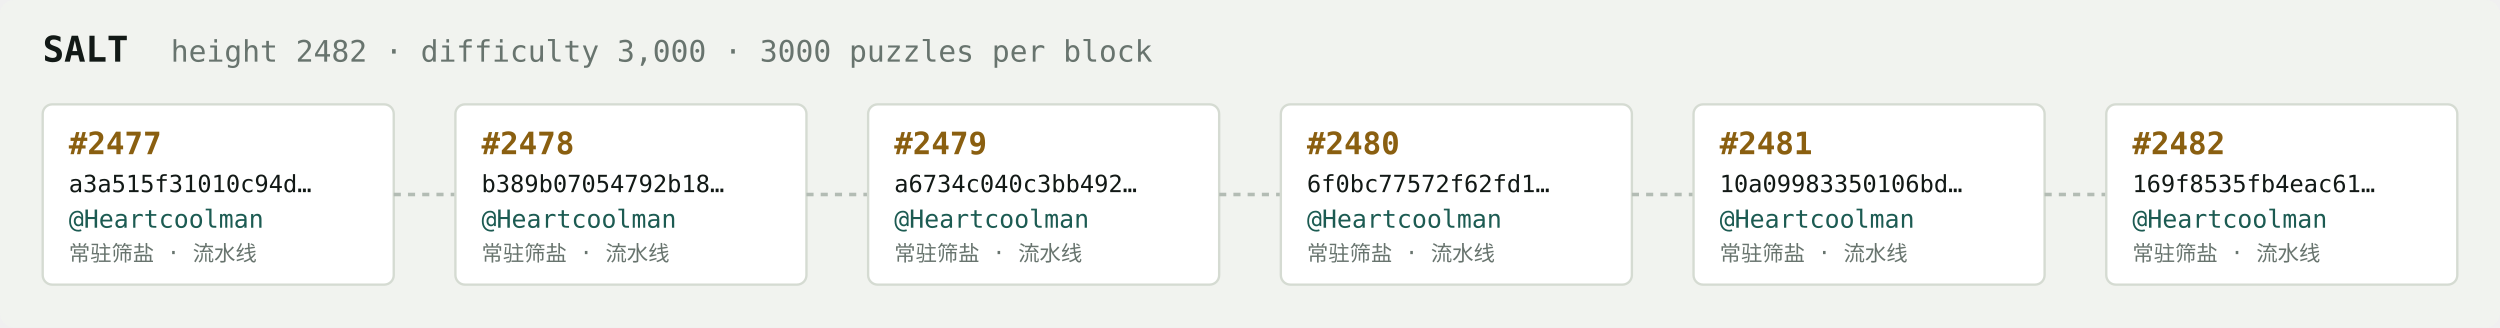
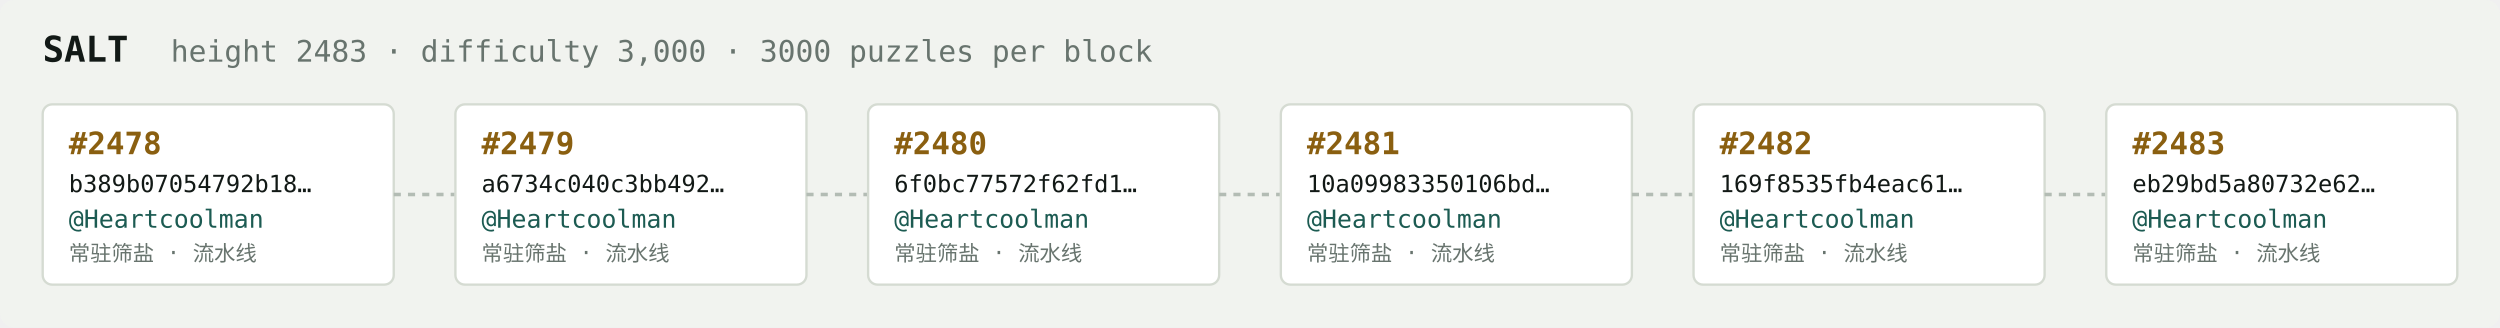
<svg xmlns="http://www.w3.org/2000/svg" width="1054" height="138" viewBox="0 0 1054 138" font-family="ui-monospace,SFMono-Regular,Menlo,monospace">
  <rect fill="#f1f3ef" width="1054" height="138" rx="6" />
  <text x="18" y="26" fill="#121916" font-size="15" font-weight="700">SALT</text>
-   <text x="72" y="26" fill="#68746e" font-size="12.5">height 2482 · difficulty 3,000 · 3000 puzzles per block</text>
+   <text x="72" y="26" fill="#68746e" font-size="12.5">height 2483 · difficulty 3,000 · 3000 puzzles per block</text>
  <rect x="18" y="44" width="148" height="76" rx="4" fill="#ffffff" stroke="#d5dbd2" stroke-width="1" />
-   <text x="29" y="65" fill="#8a5f10" font-size="13" font-weight="700">#2477</text>
-   <text x="29" y="81" fill="#121916" font-size="10">a3a515f31010c94d…</text>
+   <text x="29" y="65" fill="#8a5f10" font-size="13" font-weight="700">#2478</text>
+   <text x="29" y="81" fill="#121916" font-size="10">b389b07054792b18…</text>
  <text x="29" y="96" fill="#1c5b52" font-size="10.5">@Heartcoolman</text>
  <text x="29" y="110" fill="#68746e" font-size="9">常驻筛盐 · 流水线</text>
  <line x1="166" y1="82.0" x2="192" y2="82.0" stroke="#b3bcb4" stroke-width="1.5" stroke-dasharray="3 3" />
  <rect x="192" y="44" width="148" height="76" rx="4" fill="#ffffff" stroke="#d5dbd2" stroke-width="1" />
-   <text x="203" y="65" fill="#8a5f10" font-size="13" font-weight="700">#2478</text>
-   <text x="203" y="81" fill="#121916" font-size="10">b389b07054792b18…</text>
+   <text x="203" y="65" fill="#8a5f10" font-size="13" font-weight="700">#2479</text>
+   <text x="203" y="81" fill="#121916" font-size="10">a6734c040c3bb492…</text>
  <text x="203" y="96" fill="#1c5b52" font-size="10.5">@Heartcoolman</text>
  <text x="203" y="110" fill="#68746e" font-size="9">常驻筛盐 · 流水线</text>
  <line x1="340" y1="82.0" x2="366" y2="82.0" stroke="#b3bcb4" stroke-width="1.5" stroke-dasharray="3 3" />
  <rect x="366" y="44" width="148" height="76" rx="4" fill="#ffffff" stroke="#d5dbd2" stroke-width="1" />
-   <text x="377" y="65" fill="#8a5f10" font-size="13" font-weight="700">#2479</text>
-   <text x="377" y="81" fill="#121916" font-size="10">a6734c040c3bb492…</text>
+   <text x="377" y="65" fill="#8a5f10" font-size="13" font-weight="700">#2480</text>
+   <text x="377" y="81" fill="#121916" font-size="10">6f0bc77572f62fd1…</text>
  <text x="377" y="96" fill="#1c5b52" font-size="10.5">@Heartcoolman</text>
  <text x="377" y="110" fill="#68746e" font-size="9">常驻筛盐 · 流水线</text>
  <line x1="514" y1="82.0" x2="540" y2="82.0" stroke="#b3bcb4" stroke-width="1.5" stroke-dasharray="3 3" />
  <rect x="540" y="44" width="148" height="76" rx="4" fill="#ffffff" stroke="#d5dbd2" stroke-width="1" />
-   <text x="551" y="65" fill="#8a5f10" font-size="13" font-weight="700">#2480</text>
-   <text x="551" y="81" fill="#121916" font-size="10">6f0bc77572f62fd1…</text>
+   <text x="551" y="65" fill="#8a5f10" font-size="13" font-weight="700">#2481</text>
+   <text x="551" y="81" fill="#121916" font-size="10">10a09983350106bd…</text>
  <text x="551" y="96" fill="#1c5b52" font-size="10.5">@Heartcoolman</text>
  <text x="551" y="110" fill="#68746e" font-size="9">常驻筛盐 · 流水线</text>
  <line x1="688" y1="82.0" x2="714" y2="82.0" stroke="#b3bcb4" stroke-width="1.5" stroke-dasharray="3 3" />
  <rect x="714" y="44" width="148" height="76" rx="4" fill="#ffffff" stroke="#d5dbd2" stroke-width="1" />
-   <text x="725" y="65" fill="#8a5f10" font-size="13" font-weight="700">#2481</text>
-   <text x="725" y="81" fill="#121916" font-size="10">10a09983350106bd…</text>
+   <text x="725" y="65" fill="#8a5f10" font-size="13" font-weight="700">#2482</text>
+   <text x="725" y="81" fill="#121916" font-size="10">169f8535fb4eac61…</text>
  <text x="725" y="96" fill="#1c5b52" font-size="10.5">@Heartcoolman</text>
  <text x="725" y="110" fill="#68746e" font-size="9">常驻筛盐 · 流水线</text>
  <line x1="862" y1="82.0" x2="888" y2="82.0" stroke="#b3bcb4" stroke-width="1.5" stroke-dasharray="3 3" />
  <rect x="888" y="44" width="148" height="76" rx="4" fill="#ffffff" stroke="#d5dbd2" stroke-width="1" />
-   <text x="899" y="65" fill="#8a5f10" font-size="13" font-weight="700">#2482</text>
-   <text x="899" y="81" fill="#121916" font-size="10">169f8535fb4eac61…</text>
+   <text x="899" y="65" fill="#8a5f10" font-size="13" font-weight="700">#2483</text>
+   <text x="899" y="81" fill="#121916" font-size="10">eb29bd5a80732e62…</text>
  <text x="899" y="96" fill="#1c5b52" font-size="10.5">@Heartcoolman</text>
  <text x="899" y="110" fill="#68746e" font-size="9">常驻筛盐 · 流水线</text>
</svg>
